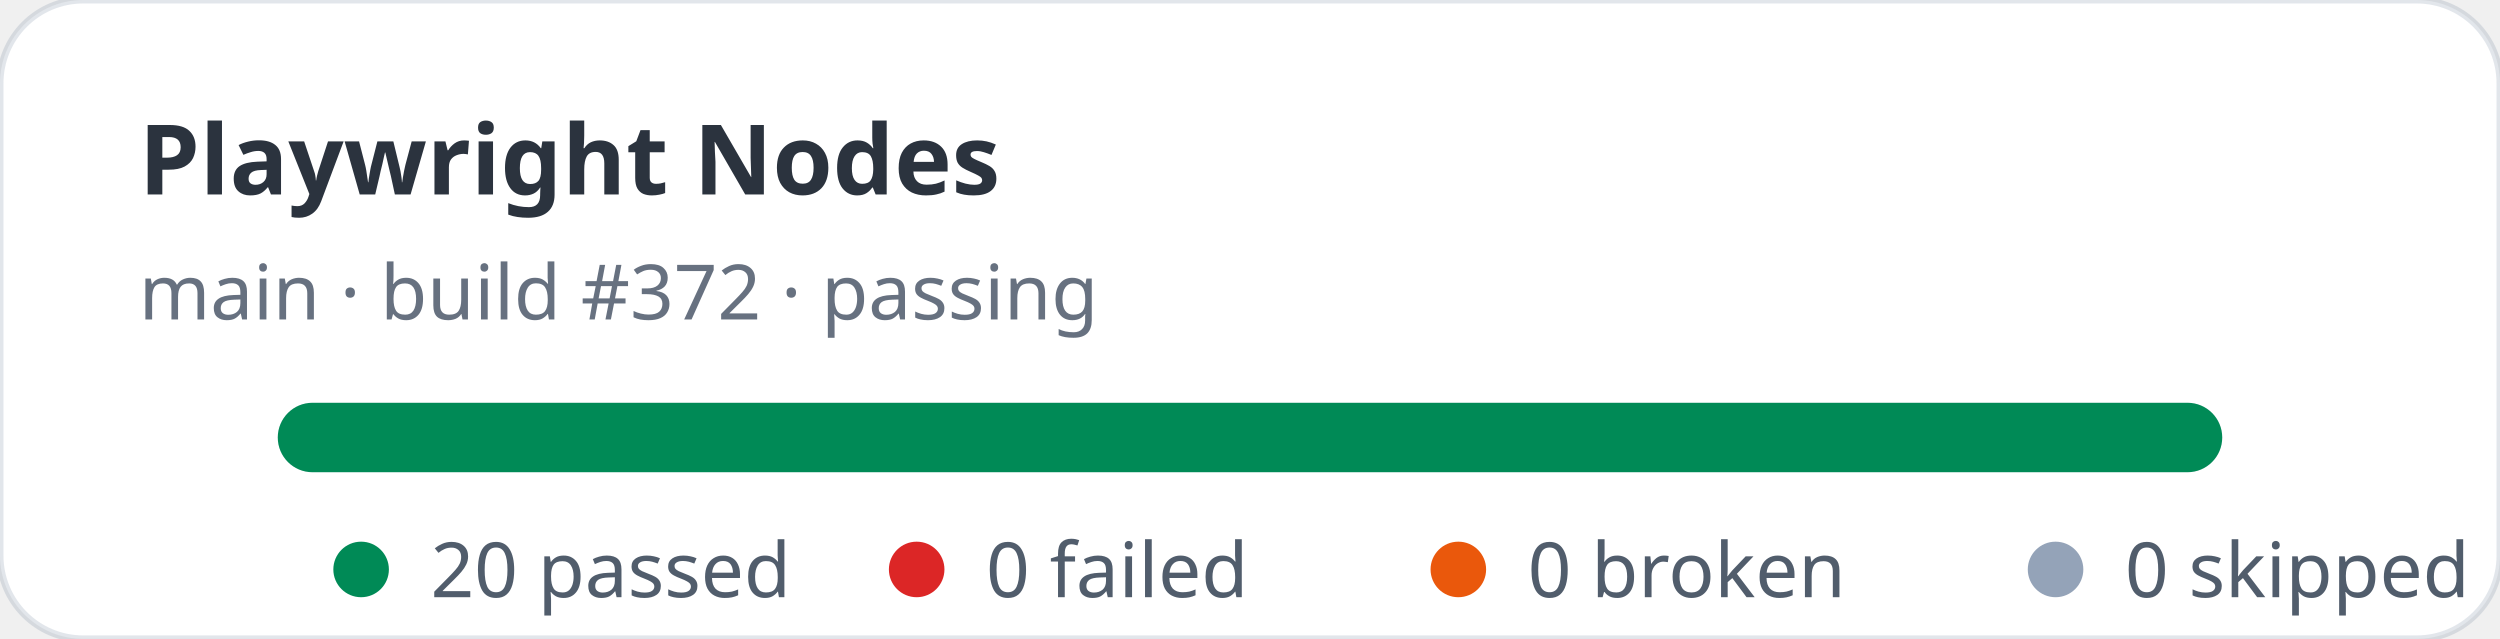
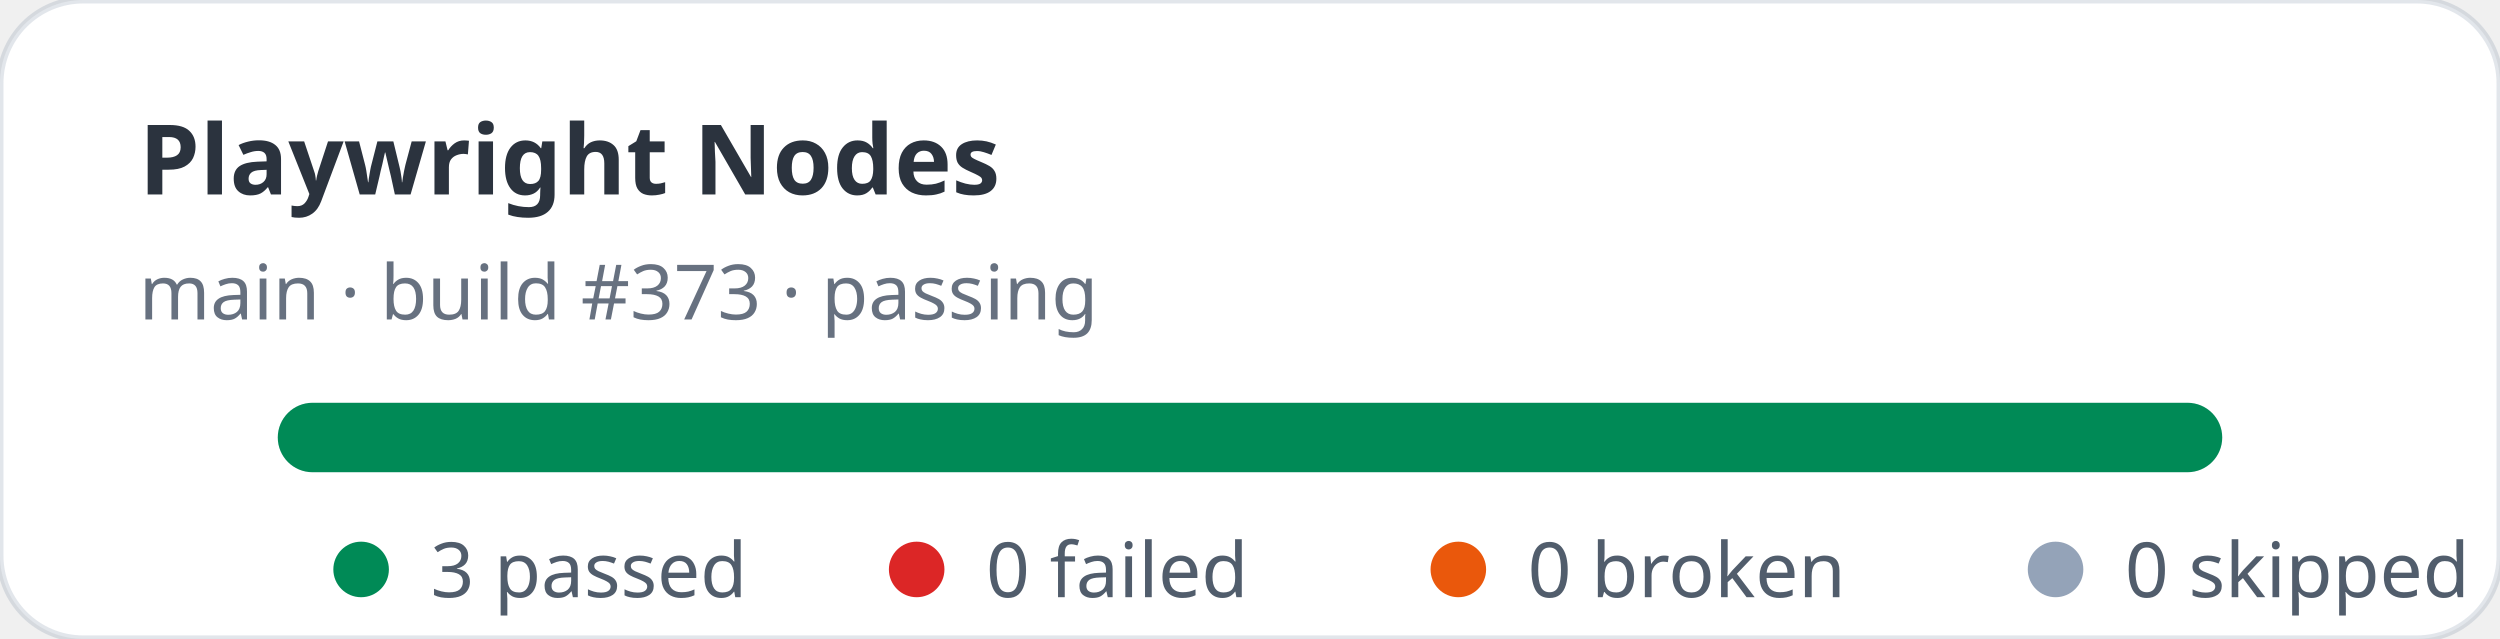
- <svg xmlns="http://www.w3.org/2000/svg" width="360" height="92" viewBox="0 0 360 92" role="img" aria-label="Playwright Nodes stats: 20 passed, 0 failed">
+ <svg xmlns="http://www.w3.org/2000/svg" width="360" height="92" viewBox="0 0 360 92" role="img" aria-label="Playwright Nodes stats: 3 passed, 0 failed">
  <rect width="360" height="92" rx="12" fill="#ffffff" stroke="rgba(11,48,86,0.12)" />
  <text x="20" y="28" fill="rgba(1,10,24,0.83)" font-family="ui-sans-serif,system-ui,sans-serif" font-size="14" font-weight="700">Playwright Nodes</text>
-   <text x="20" y="46" fill="rgba(2,19,44,0.6)" font-family="ui-sans-serif,system-ui,sans-serif" font-size="11">main · build #372 · passing</text>
+   <text x="20" y="46" fill="rgba(2,19,44,0.6)" font-family="ui-sans-serif,system-ui,sans-serif" font-size="11">main · build #373 · passing</text>
  <rect x="40" y="58" width="280" height="10" rx="5" fill="#e2e8f0" />
  <rect x="40" y="58" width="280" height="10" rx="5" fill="#008a56" />
  <g font-family="ui-sans-serif,system-ui,sans-serif" font-size="11" fill="rgba(1,18,40,0.68)">
    <circle cx="52" cy="82" r="4" fill="#008a56" />
-     <text x="62" y="86">20 passed</text>
+     <text x="62" y="86">3 passed</text>
    <circle cx="132" cy="82" r="4" fill="#dc2626" />
    <text x="142" y="86">0 failed</text>
    <circle cx="210" cy="82" r="4" fill="#ea580c" />
    <text x="220" y="86">0 broken</text>
    <circle cx="296" cy="82" r="4" fill="#94a3b8" />
    <text x="306" y="86">0 skipped</text>
  </g>
</svg>
